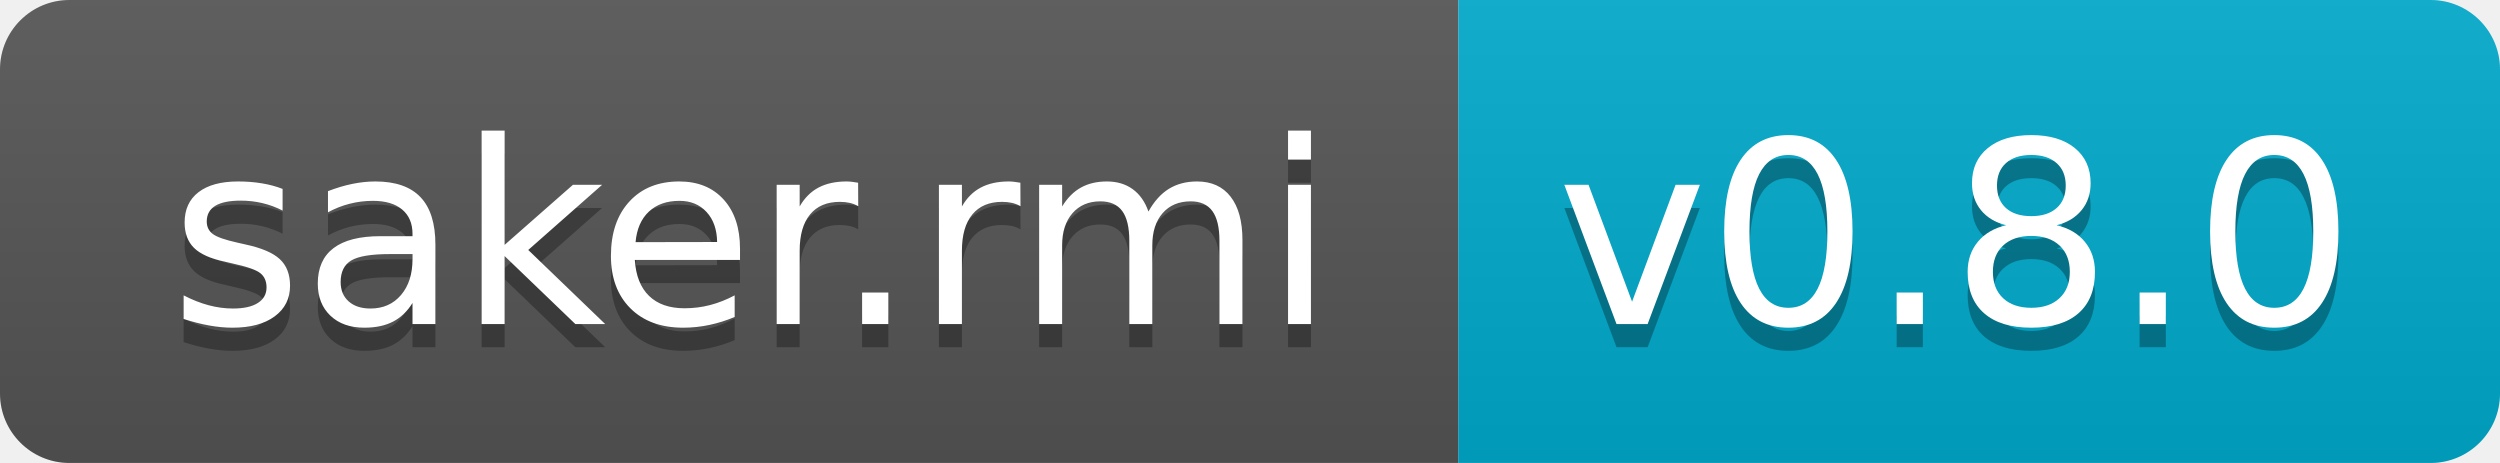
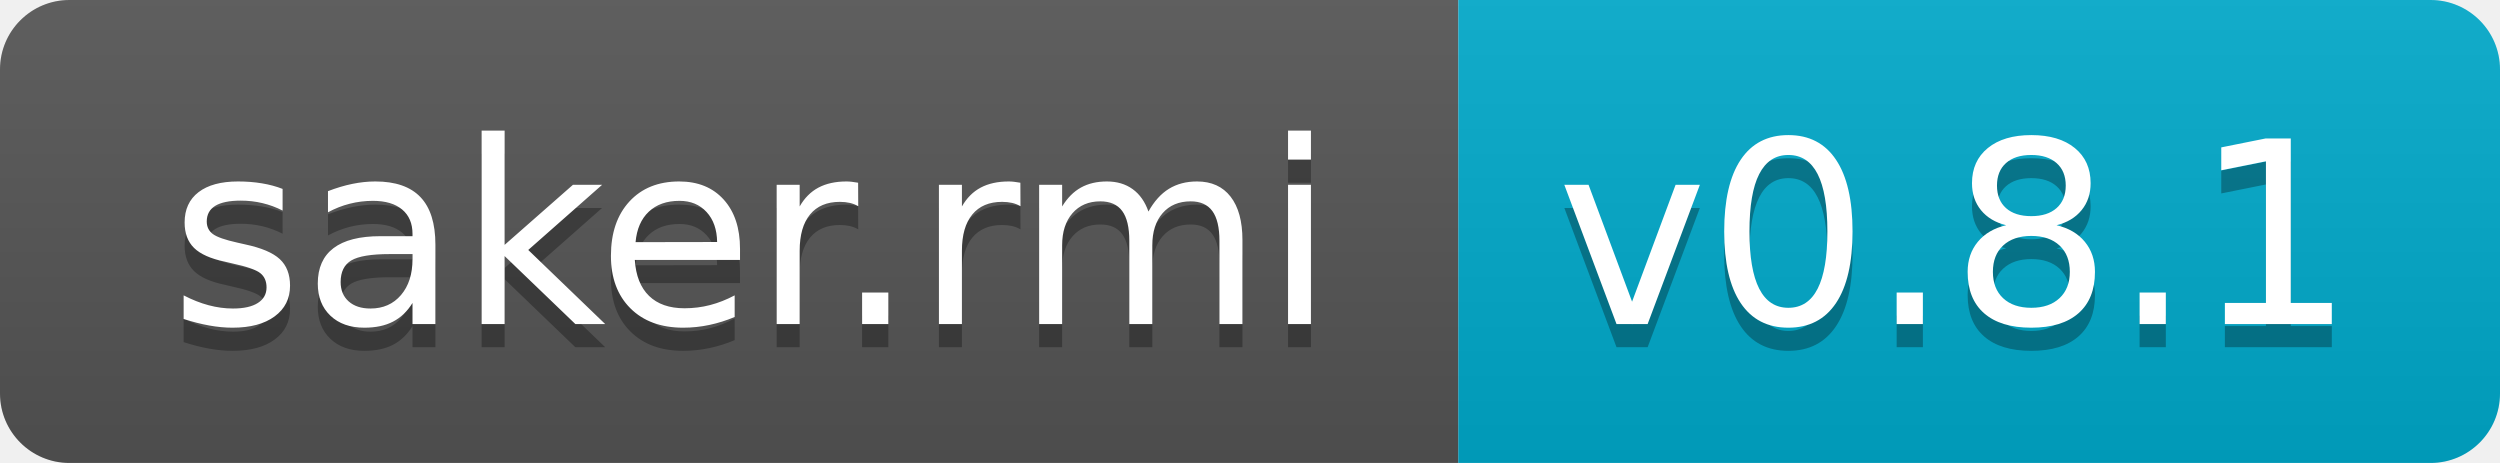
<svg xmlns="http://www.w3.org/2000/svg" width="108" height="20">
  <linearGradient id="b" x2="0" y2="100%">
    <stop offset="0" stop-color="#bbb" stop-opacity=".1" />
    <stop offset="1" stop-opacity=".1" />
  </linearGradient>
  <clipPath id="a">
    <rect width="108" height="20" rx="3" fill="#fff" />
  </clipPath>
  <g clip-path="url(#a)">
    <path fill="#555" d="M0 0h63v20H0z" />
    <path fill="#0ac" d="M63 0h45v20H63z" />
    <path fill="url(#b)" d="M0 0h108v20H0z" />
  </g>
  <g fill="#fff" text-anchor="middle" font-family="DejaVu Sans,Verdana,Geneva,sans-serif" font-size="110">
    <text x="325" y="150" fill="#010101" fill-opacity=".3" transform="scale(.1)" textLength="530">saker.rmi</text>
    <text x="325" y="140" transform="scale(.1)" textLength="530">saker.rmi</text>
-     <text x="845" y="150" fill="#010101" fill-opacity=".3" transform="scale(.1)" textLength="350">v0.8.0</text>
-     <text x="845" y="140" transform="scale(.1)" textLength="350">v0.8.0</text>
+     <text x="845" y="150" fill="#010101" fill-opacity=".3" transform="scale(.1)" textLength="350">v0.8.1</text>
+     <text x="845" y="140" transform="scale(.1)" textLength="350">v0.8.1</text>
  </g>
</svg>
